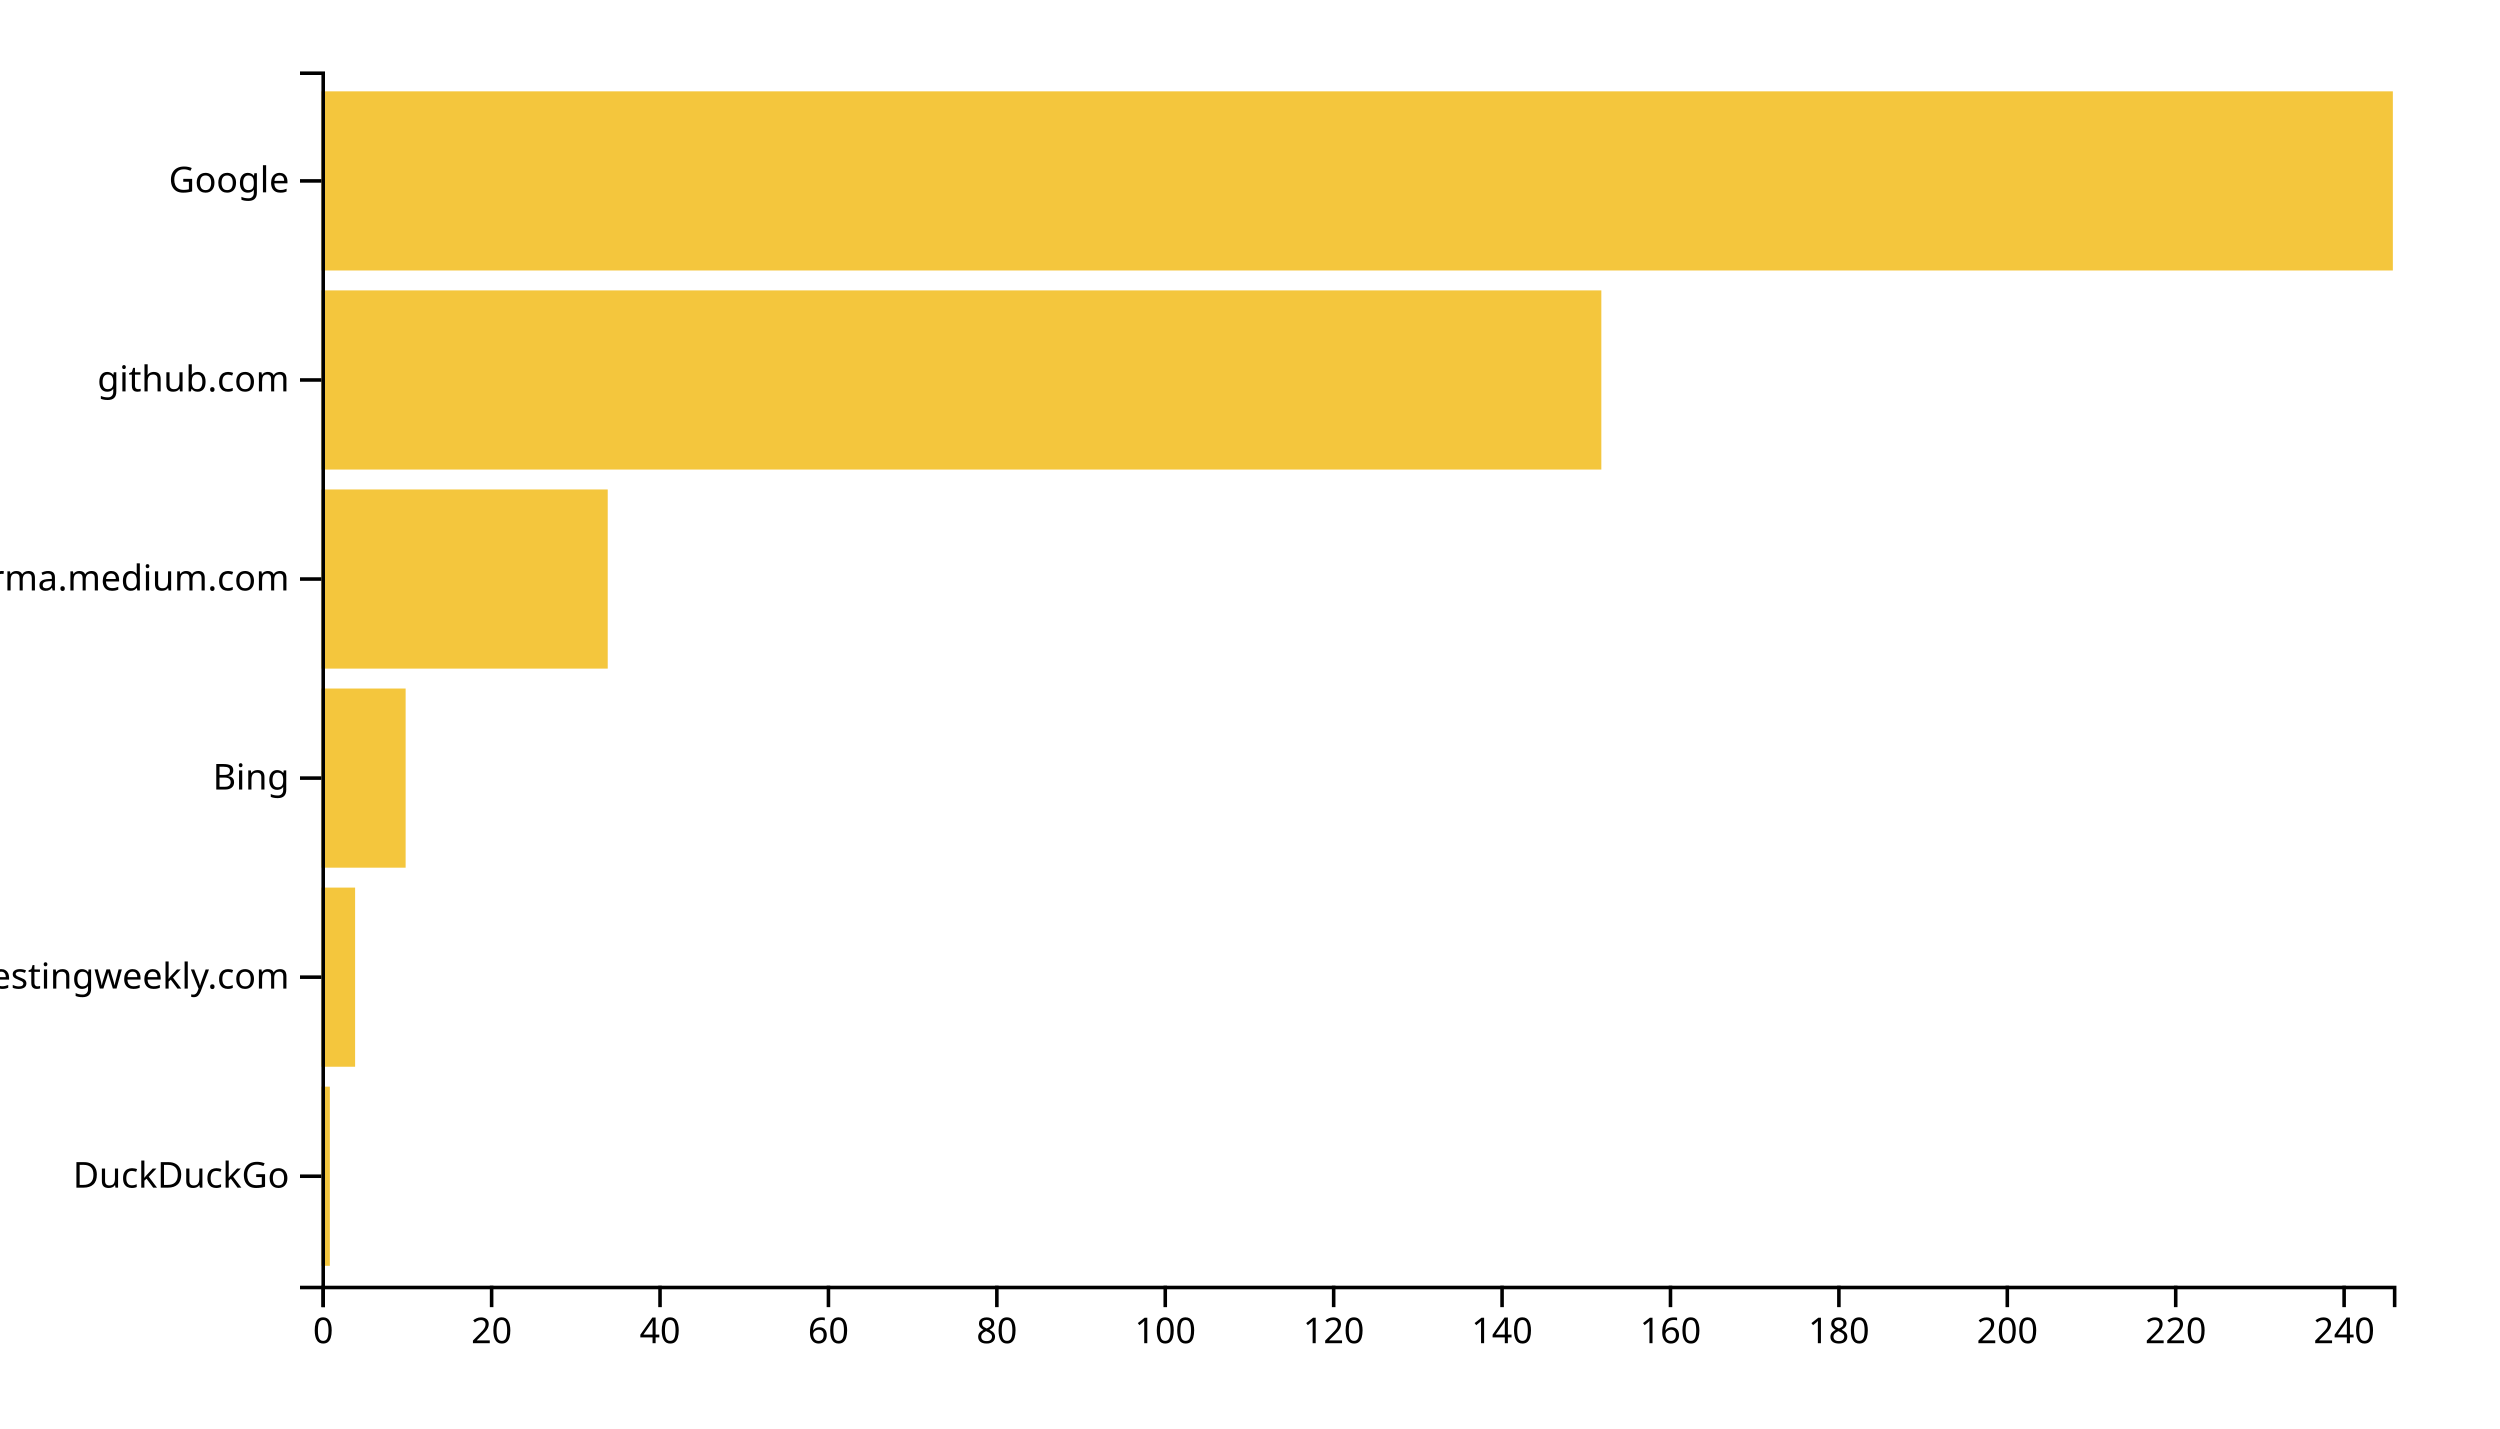
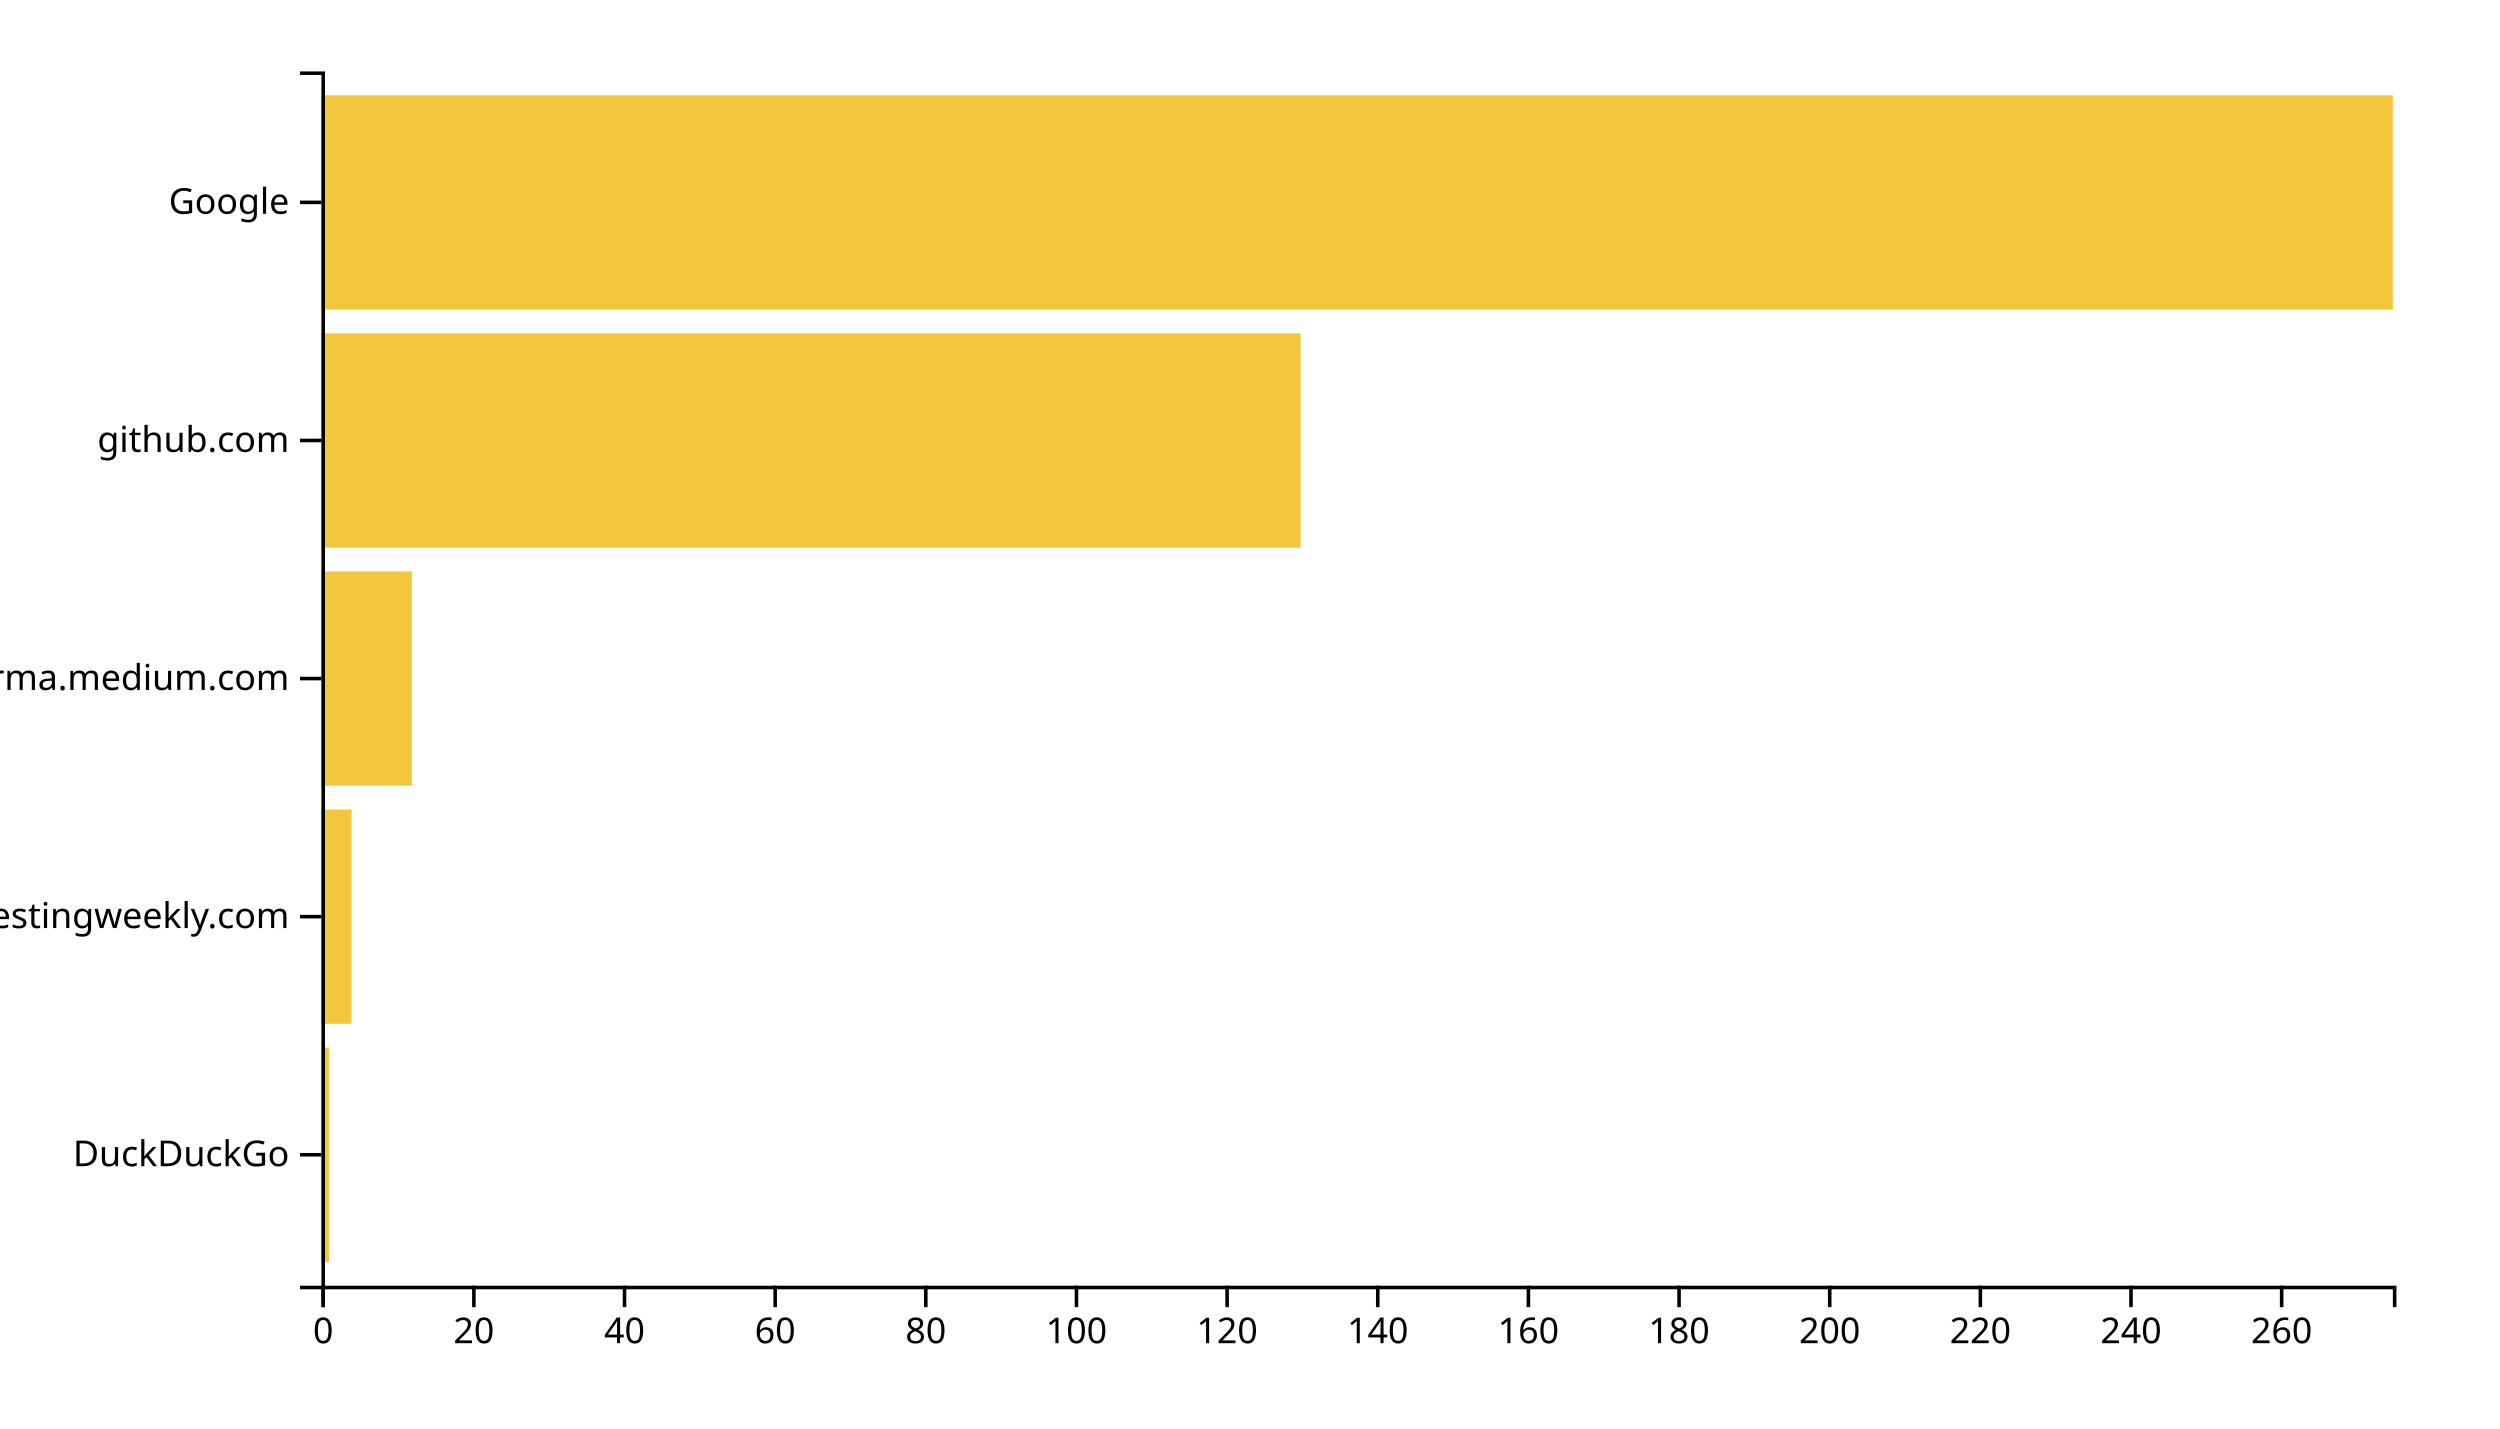
<svg xmlns="http://www.w3.org/2000/svg" width="700" height="400">
  <g transform="translate(90,20)">
-     <rect class="bar" width="2.358" y="284.262" height="50.164" style="fill: #f4c63d; text-anchor: end;" />
-     <rect class="bar" width="9.431" y="228.525" height="50.164" style="fill: #f4c63d; text-anchor: end;" />
-     <rect class="bar" width="23.577" y="172.787" height="50.164" style="fill: #f4c63d; text-anchor: end;" />
-     <rect class="bar" width="80.163" y="117.049" height="50.164" style="fill: #f4c63d; text-anchor: end;" />
-     <rect class="bar" width="358.374" y="61.311" height="50.164" style="fill: #f4c63d; text-anchor: end;" />
-     <rect class="bar" width="580" y="5.574" height="50.164" style="fill: #f4c63d; text-anchor: end;" />
+     <rect class="bar" width="2.109" y="273.333" height="60" style="fill: #f4c63d; text-anchor: end;" />
+     <rect class="bar" width="8.436" y="206.667" height="60" style="fill: #f4c63d; text-anchor: end;" />
+     <rect class="bar" width="25.309" y="140" height="60" style="fill: #f4c63d; text-anchor: end;" />
+     <rect class="bar" width="274.182" y="73.333" height="60" style="fill: #f4c63d; text-anchor: end;" />
+     <rect class="bar" width="580" y="6.667" height="60" style="fill: #f4c63d; text-anchor: end;" />
    <g transform="translate(0,340)" fill="none" font-size="10" font-family="sans-serif" text-anchor="middle">
      <path class="domain" stroke="currentColor" d="M0.5,6V0.5H580.5V6" />
      <g class="tick" opacity="1" transform="translate(0.5,0)">
        <line stroke="currentColor" y2="6" />
        <text fill="currentColor" y="9" dy="0.71em">0</text>
      </g>
-       <g class="tick" opacity="1" transform="translate(47.65447,0)">
+       <g class="tick" opacity="1" transform="translate(42.68182,0)">
        <line stroke="currentColor" y2="6" />
        <text fill="currentColor" y="9" dy="0.71em">20</text>
      </g>
-       <g class="tick" opacity="1" transform="translate(94.80894,0)">
+       <g class="tick" opacity="1" transform="translate(84.86364,0)">
        <line stroke="currentColor" y2="6" />
        <text fill="currentColor" y="9" dy="0.71em">40</text>
      </g>
-       <g class="tick" opacity="1" transform="translate(141.9634,0)">
+       <g class="tick" opacity="1" transform="translate(127.0455,0)">
        <line stroke="currentColor" y2="6" />
        <text fill="currentColor" y="9" dy="0.71em">60</text>
      </g>
-       <g class="tick" opacity="1" transform="translate(189.1179,0)">
+       <g class="tick" opacity="1" transform="translate(169.2273,0)">
        <line stroke="currentColor" y2="6" />
        <text fill="currentColor" y="9" dy="0.71em">80</text>
      </g>
-       <g class="tick" opacity="1" transform="translate(236.2724,0)">
+       <g class="tick" opacity="1" transform="translate(211.4091,0)">
        <line stroke="currentColor" y2="6" />
        <text fill="currentColor" y="9" dy="0.71em">100</text>
      </g>
-       <g class="tick" opacity="1" transform="translate(283.4268,0)">
+       <g class="tick" opacity="1" transform="translate(253.5909,0)">
        <line stroke="currentColor" y2="6" />
        <text fill="currentColor" y="9" dy="0.71em">120</text>
      </g>
-       <g class="tick" opacity="1" transform="translate(330.5813,0)">
+       <g class="tick" opacity="1" transform="translate(295.7727,0)">
        <line stroke="currentColor" y2="6" />
        <text fill="currentColor" y="9" dy="0.71em">140</text>
      </g>
-       <g class="tick" opacity="1" transform="translate(377.7358,0)">
+       <g class="tick" opacity="1" transform="translate(337.9545,0)">
        <line stroke="currentColor" y2="6" />
        <text fill="currentColor" y="9" dy="0.71em">160</text>
      </g>
-       <g class="tick" opacity="1" transform="translate(424.8902,0)">
+       <g class="tick" opacity="1" transform="translate(380.1364,0)">
        <line stroke="currentColor" y2="6" />
        <text fill="currentColor" y="9" dy="0.71em">180</text>
      </g>
-       <g class="tick" opacity="1" transform="translate(472.0447,0)">
+       <g class="tick" opacity="1" transform="translate(422.3182,0)">
        <line stroke="currentColor" y2="6" />
        <text fill="currentColor" y="9" dy="0.71em">200</text>
      </g>
-       <g class="tick" opacity="1" transform="translate(519.1992,0)">
+       <g class="tick" opacity="1" transform="translate(464.5,0)">
        <line stroke="currentColor" y2="6" />
        <text fill="currentColor" y="9" dy="0.71em">220</text>
      </g>
-       <g class="tick" opacity="1" transform="translate(566.3537,0)">
+       <g class="tick" opacity="1" transform="translate(506.6818,0)">
        <line stroke="currentColor" y2="6" />
        <text fill="currentColor" y="9" dy="0.71em">240</text>
+       </g>
+       <g class="tick" opacity="1" transform="translate(548.8636,0)">
+         <line stroke="currentColor" y2="6" />
+         <text fill="currentColor" y="9" dy="0.71em">260</text>
      </g>
    </g>
    <g fill="none" font-size="10" font-family="sans-serif" text-anchor="end">
      <path class="domain" stroke="currentColor" d="M-6,340.5H0.5V0.5H-6" />
-       <g class="tick" opacity="1" transform="translate(0,309.3443)">
+       <g class="tick" opacity="1" transform="translate(0,303.3333)">
        <line stroke="currentColor" x2="-6" />
        <text fill="currentColor" x="-9" dy="0.32em">DuckDuckGo</text>
      </g>
-       <g class="tick" opacity="1" transform="translate(0,253.6066)">
+       <g class="tick" opacity="1" transform="translate(0,236.6667)">
        <line stroke="currentColor" x2="-6" />
        <text fill="currentColor" x="-9" dy="0.32em">softwaretestingweekly.com</text>
      </g>
-       <g class="tick" opacity="1" transform="translate(0,197.8689)">
-         <line stroke="currentColor" x2="-6" />
-         <text fill="currentColor" x="-9" dy="0.32em">Bing</text>
-       </g>
-       <g class="tick" opacity="1" transform="translate(0,142.1311)">
+       <g class="tick" opacity="1" transform="translate(0,170)">
        <line stroke="currentColor" x2="-6" />
        <text fill="currentColor" x="-9" dy="0.32em">xgirma.medium.com</text>
      </g>
-       <g class="tick" opacity="1" transform="translate(0,86.39344)">
+       <g class="tick" opacity="1" transform="translate(0,103.3333)">
        <line stroke="currentColor" x2="-6" />
        <text fill="currentColor" x="-9" dy="0.32em">github.com</text>
      </g>
-       <g class="tick" opacity="1" transform="translate(0,30.65574)">
+       <g class="tick" opacity="1" transform="translate(0,36.66667)">
        <line stroke="currentColor" x2="-6" />
        <text fill="currentColor" x="-9" dy="0.32em">Google</text>
      </g>
    </g>
  </g>
</svg>
